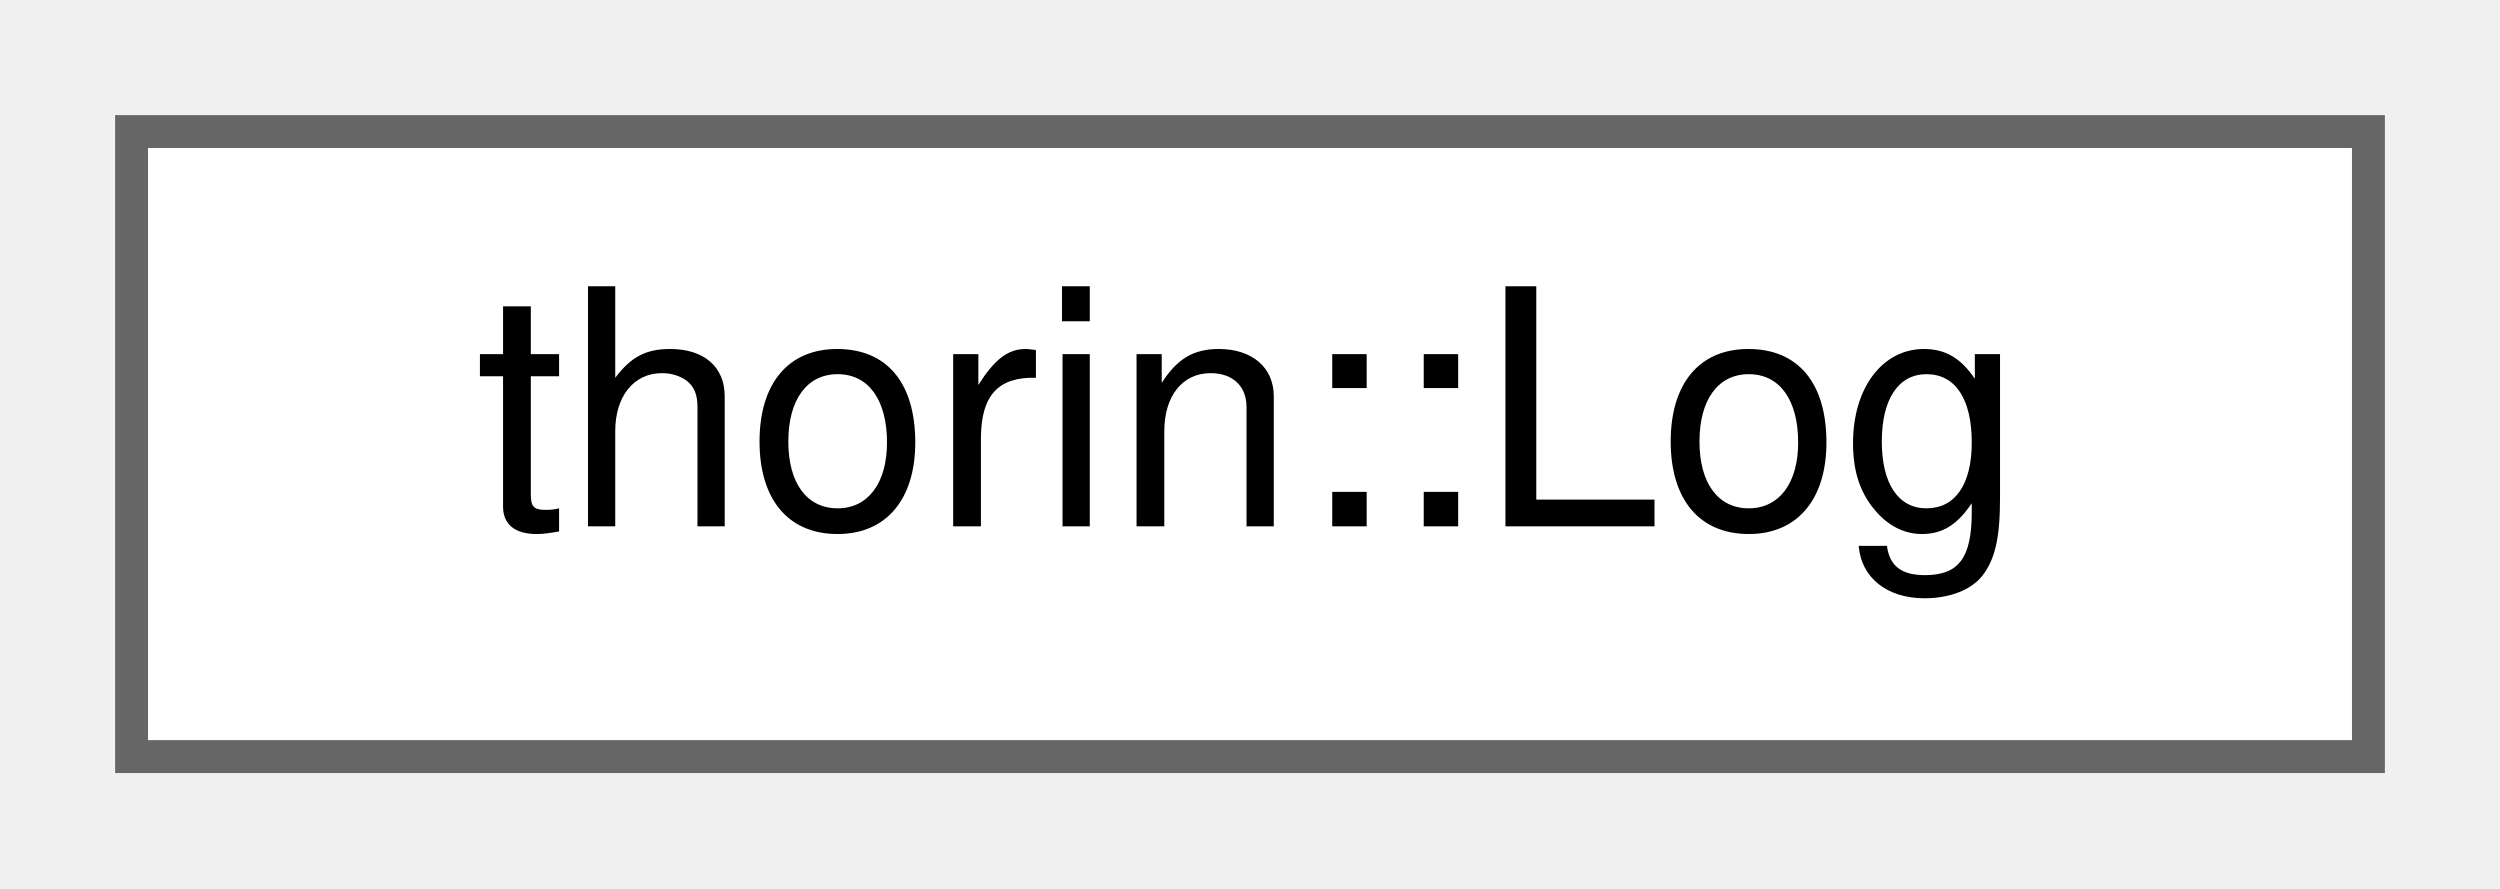
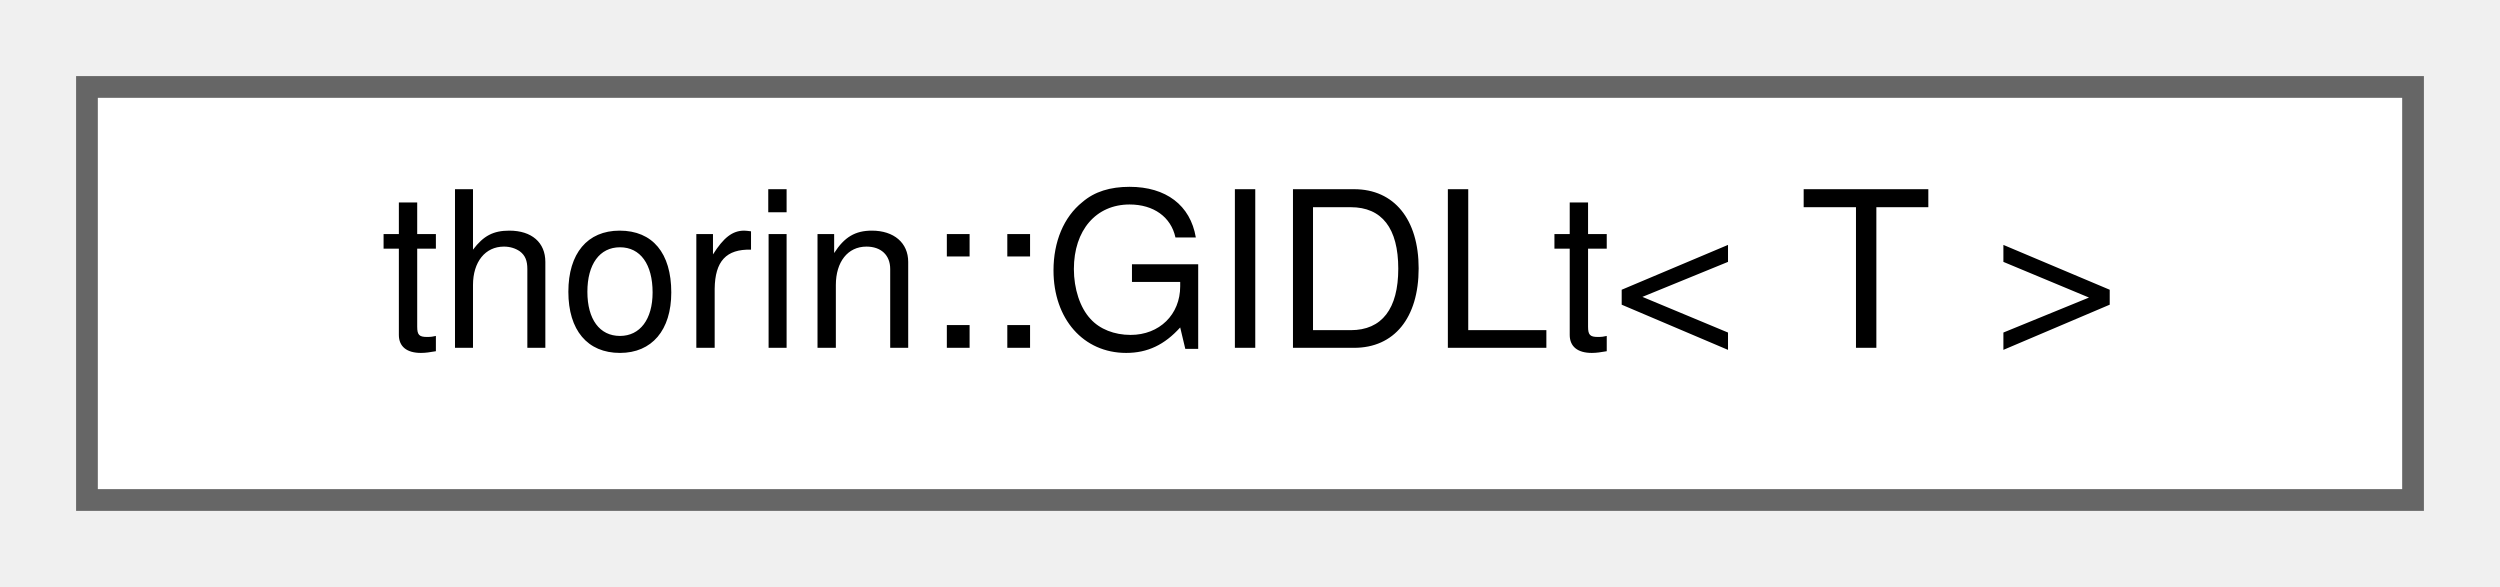
- <svg xmlns="http://www.w3.org/2000/svg" xmlns:xlink="http://www.w3.org/1999/xlink" width="76pt" height="27pt" viewBox="0.00 0.00 76.00 27.00">
+ <svg xmlns="http://www.w3.org/2000/svg" xmlns:xlink="http://www.w3.org/1999/xlink" width="115pt" height="27pt" viewBox="0.00 0.00 115.00 27.00">
  <g id="graph0" class="graph" transform="scale(1 1) rotate(0) translate(4 23)">
    <g id="node1" class="node">
      <g id="a_node1">
-         <a xlink:href="classthorin_1_1Log.html" target="_top" xlink:title="Facility to log what you are doing.">
-           <polygon fill="white" stroke="#666666" points="68,-19 0,-19 0,0 68,0 68,-19" />
-           <text text-anchor="middle" x="34" y="-7" font-family="Helvetica,sans-Serif" font-size="10.00">thorin::Log</text>
+         <a xlink:href="structthorin_1_1GIDLt.html" target="_top" xlink:title=" ">
+           <polygon fill="white" stroke="#666666" points="107,-19 0,-19 0,0 107,0 107,-19" />
+           <text text-anchor="middle" x="53.5" y="-7" font-family="Helvetica,sans-Serif" font-size="10.00">thorin::GIDLt&lt; T &gt;</text>
        </a>
      </g>
    </g>
  </g>
</svg>
